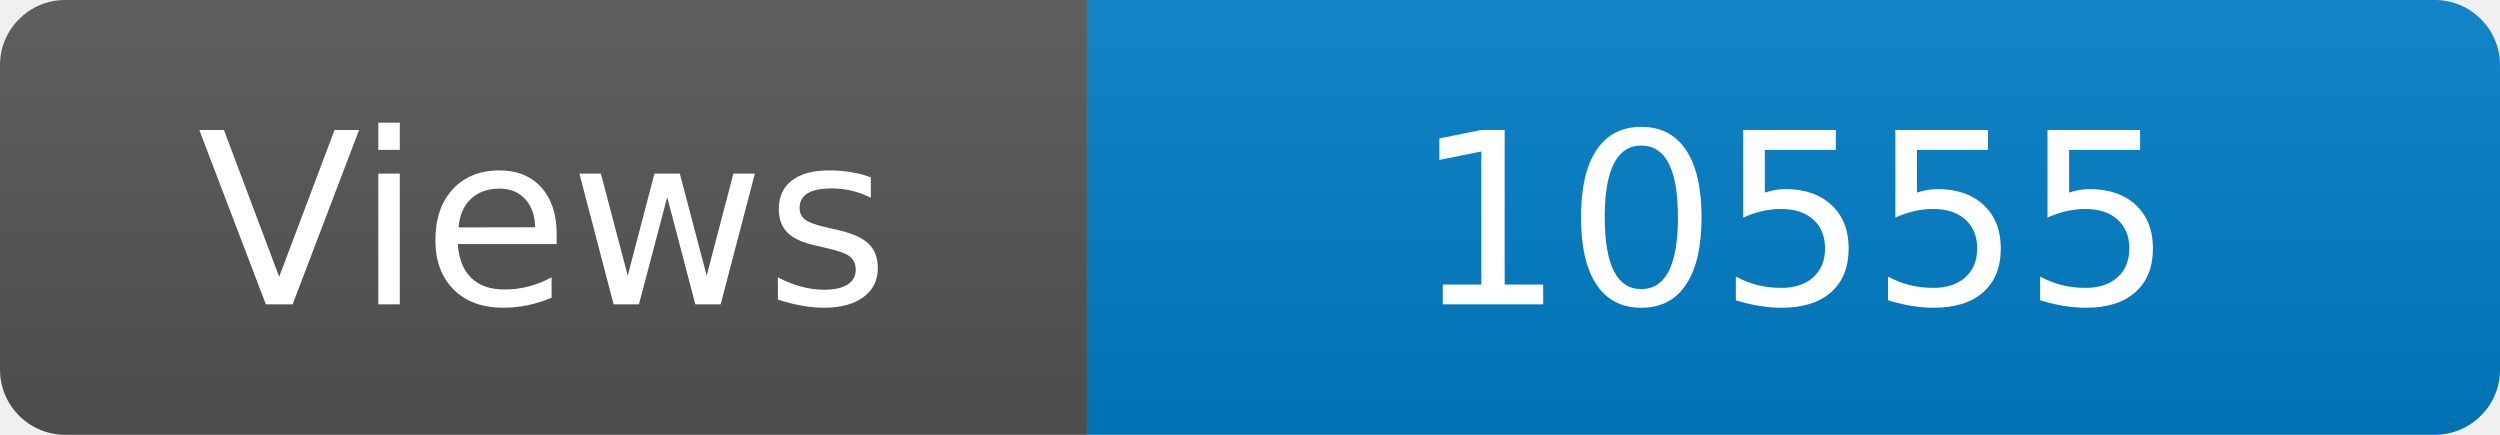
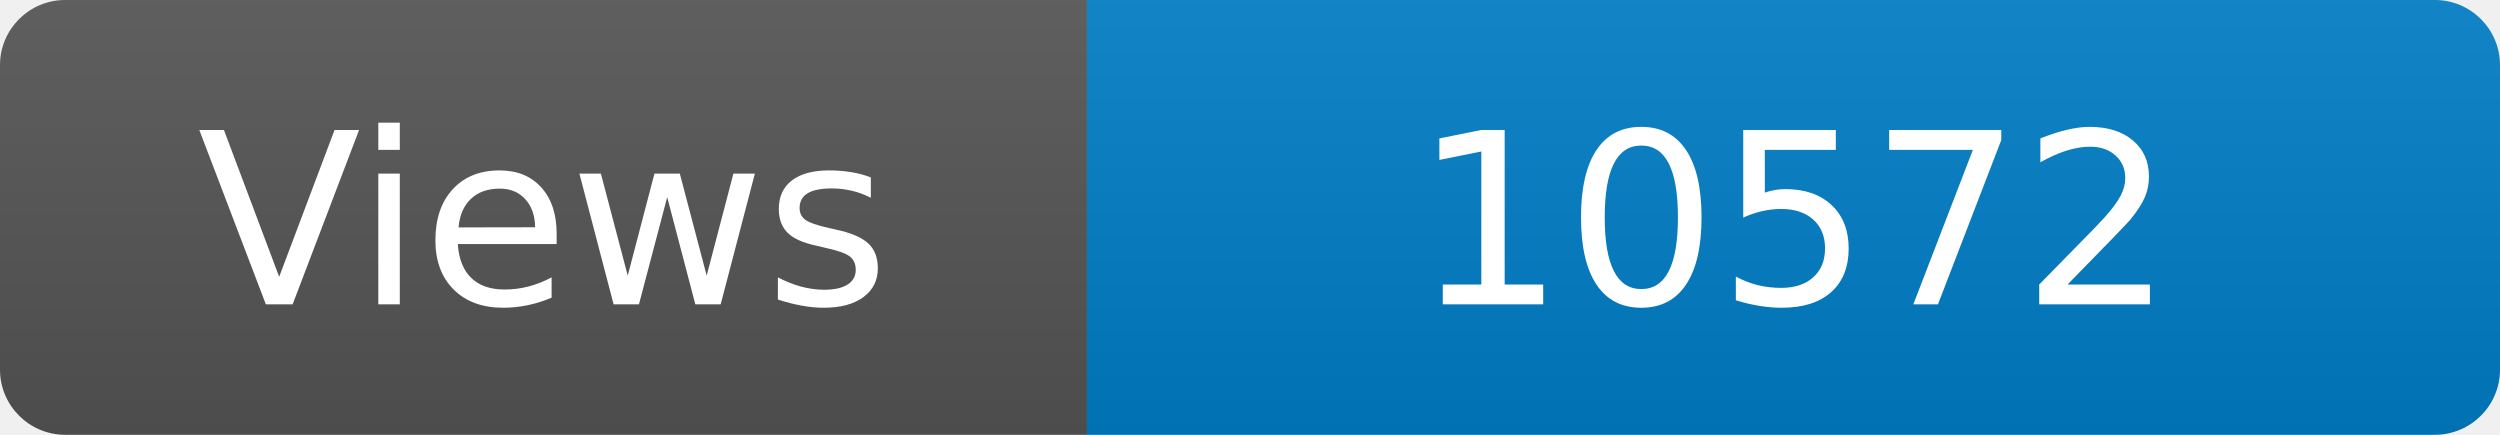
<svg xmlns="http://www.w3.org/2000/svg" width="115" height="20" role="img" aria-label="Maintained?: yes">
  <linearGradient id="s" x2="0" y2="100%">
    <stop offset="0" stop-color="#bbb" stop-opacity=".1" />
    <stop offset="1" stop-opacity=".1" />
  </linearGradient>
  <clipPath id="r">
    <rect width="115" height="20" rx="3" fill="#fff" />
  </clipPath>
  <g clip-path="url(#r)">
    <rect width="50" height="20" fill="#555" />
    <rect x="50" width="160" height="20" fill="#007ec6" />
    <rect width="115" height="20" fill="url(#s)" />
  </g>
  <g fill="#fff" text-anchor="middle" font-family="Verdana,Geneva,DejaVu Sans,sans-serif" font-size="110">
    <text x="250" y="140" transform="scale(.1)" fill="#fff">Views</text>
-     <text x="825" y="140" transform="scale(.1)" fill="#fff">10555</text>
+     <text x="825" y="140" transform="scale(.1)" fill="#fff">10572</text>
  </g>
</svg>
